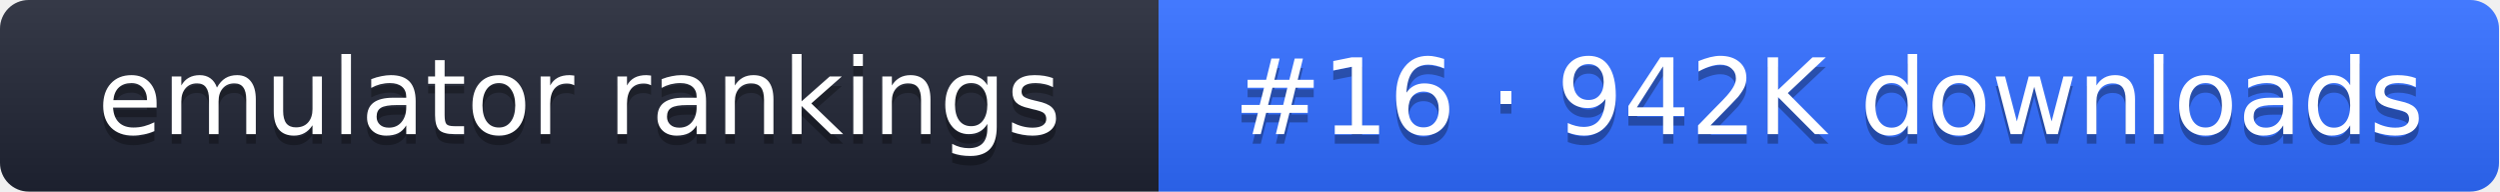
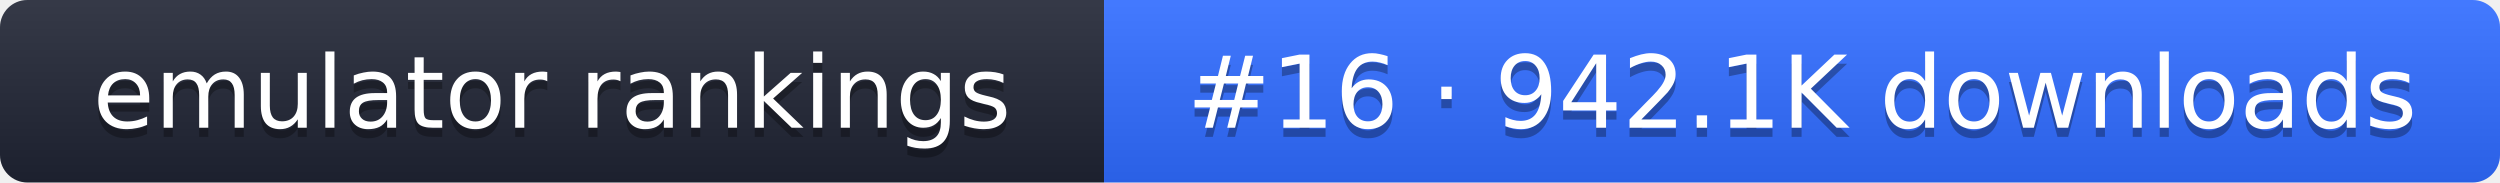
- <svg xmlns="http://www.w3.org/2000/svg" width="261" height="20" role="img" aria-label="emulator rankings: #16 · 942K downloads">
+ <svg xmlns="http://www.w3.org/2000/svg" width="274" height="20" role="img" aria-label="emulator rankings: #16 · 942.1K downloads">
  <linearGradient id="g" x2="0" y2="100%">
    <stop offset="0" stop-color="#fff" stop-opacity=".1" />
    <stop offset="1" stop-opacity=".1" />
  </linearGradient>
  <clipPath id="r">
-     <rect width="261" height="20" rx="3" fill="#fff" />
+     <rect width="274" height="20" rx="3" fill="#fff" />
  </clipPath>
  <g clip-path="url(#r)">
    <rect width="121" height="20" fill="#1f2433" />
-     <rect x="121" width="140" height="20" fill="#2f6bff" />
-     <rect width="261" height="20" fill="url(#g)" />
+     <rect x="121" width="153" height="20" fill="#2f6bff" />
+     <rect width="274" height="20" fill="url(#g)" />
  </g>
  <g fill="#fff" text-anchor="middle" font-family="Verdana,DejaVu Sans,sans-serif" font-size="11">
    <text x="60.5" y="15" fill="#010101" fill-opacity=".3">emulator rankings</text>
    <text x="60.5" y="14">emulator rankings</text>
-     <text x="191" y="15" fill="#010101" fill-opacity=".3">#16 · 942K downloads</text>
-     <text x="191" y="14">#16 · 942K downloads</text>
+     <text x="197.5" y="15" fill="#010101" fill-opacity=".3">#16 · 942.1K downloads</text>
+     <text x="197.5" y="14">#16 · 942.1K downloads</text>
  </g>
</svg>
